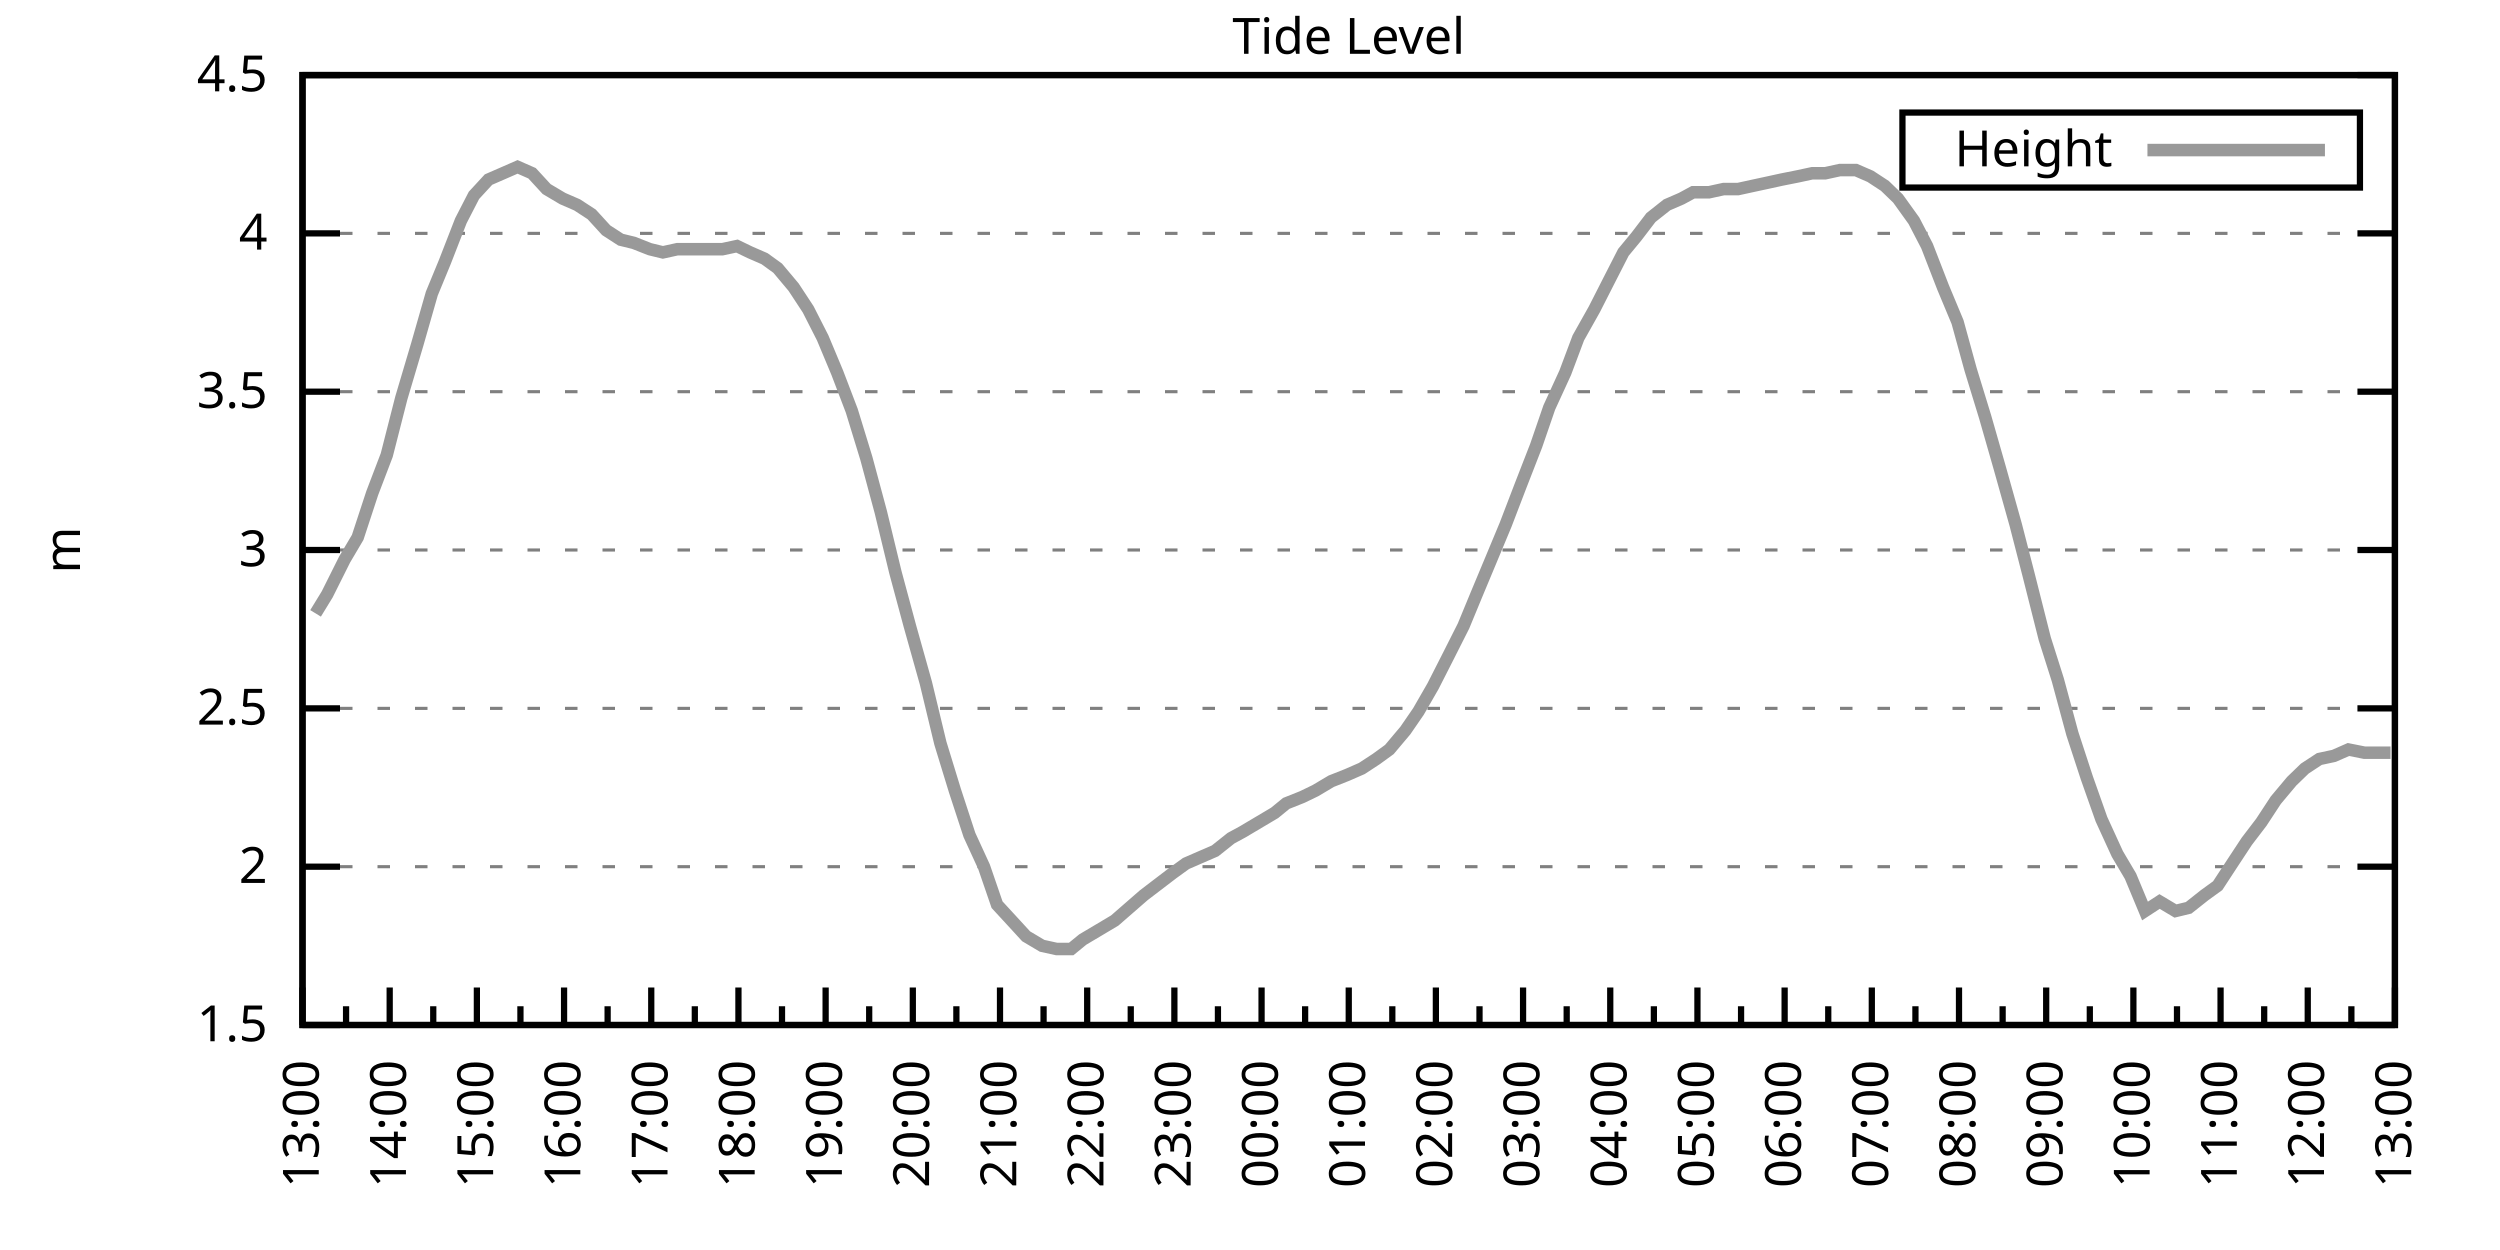
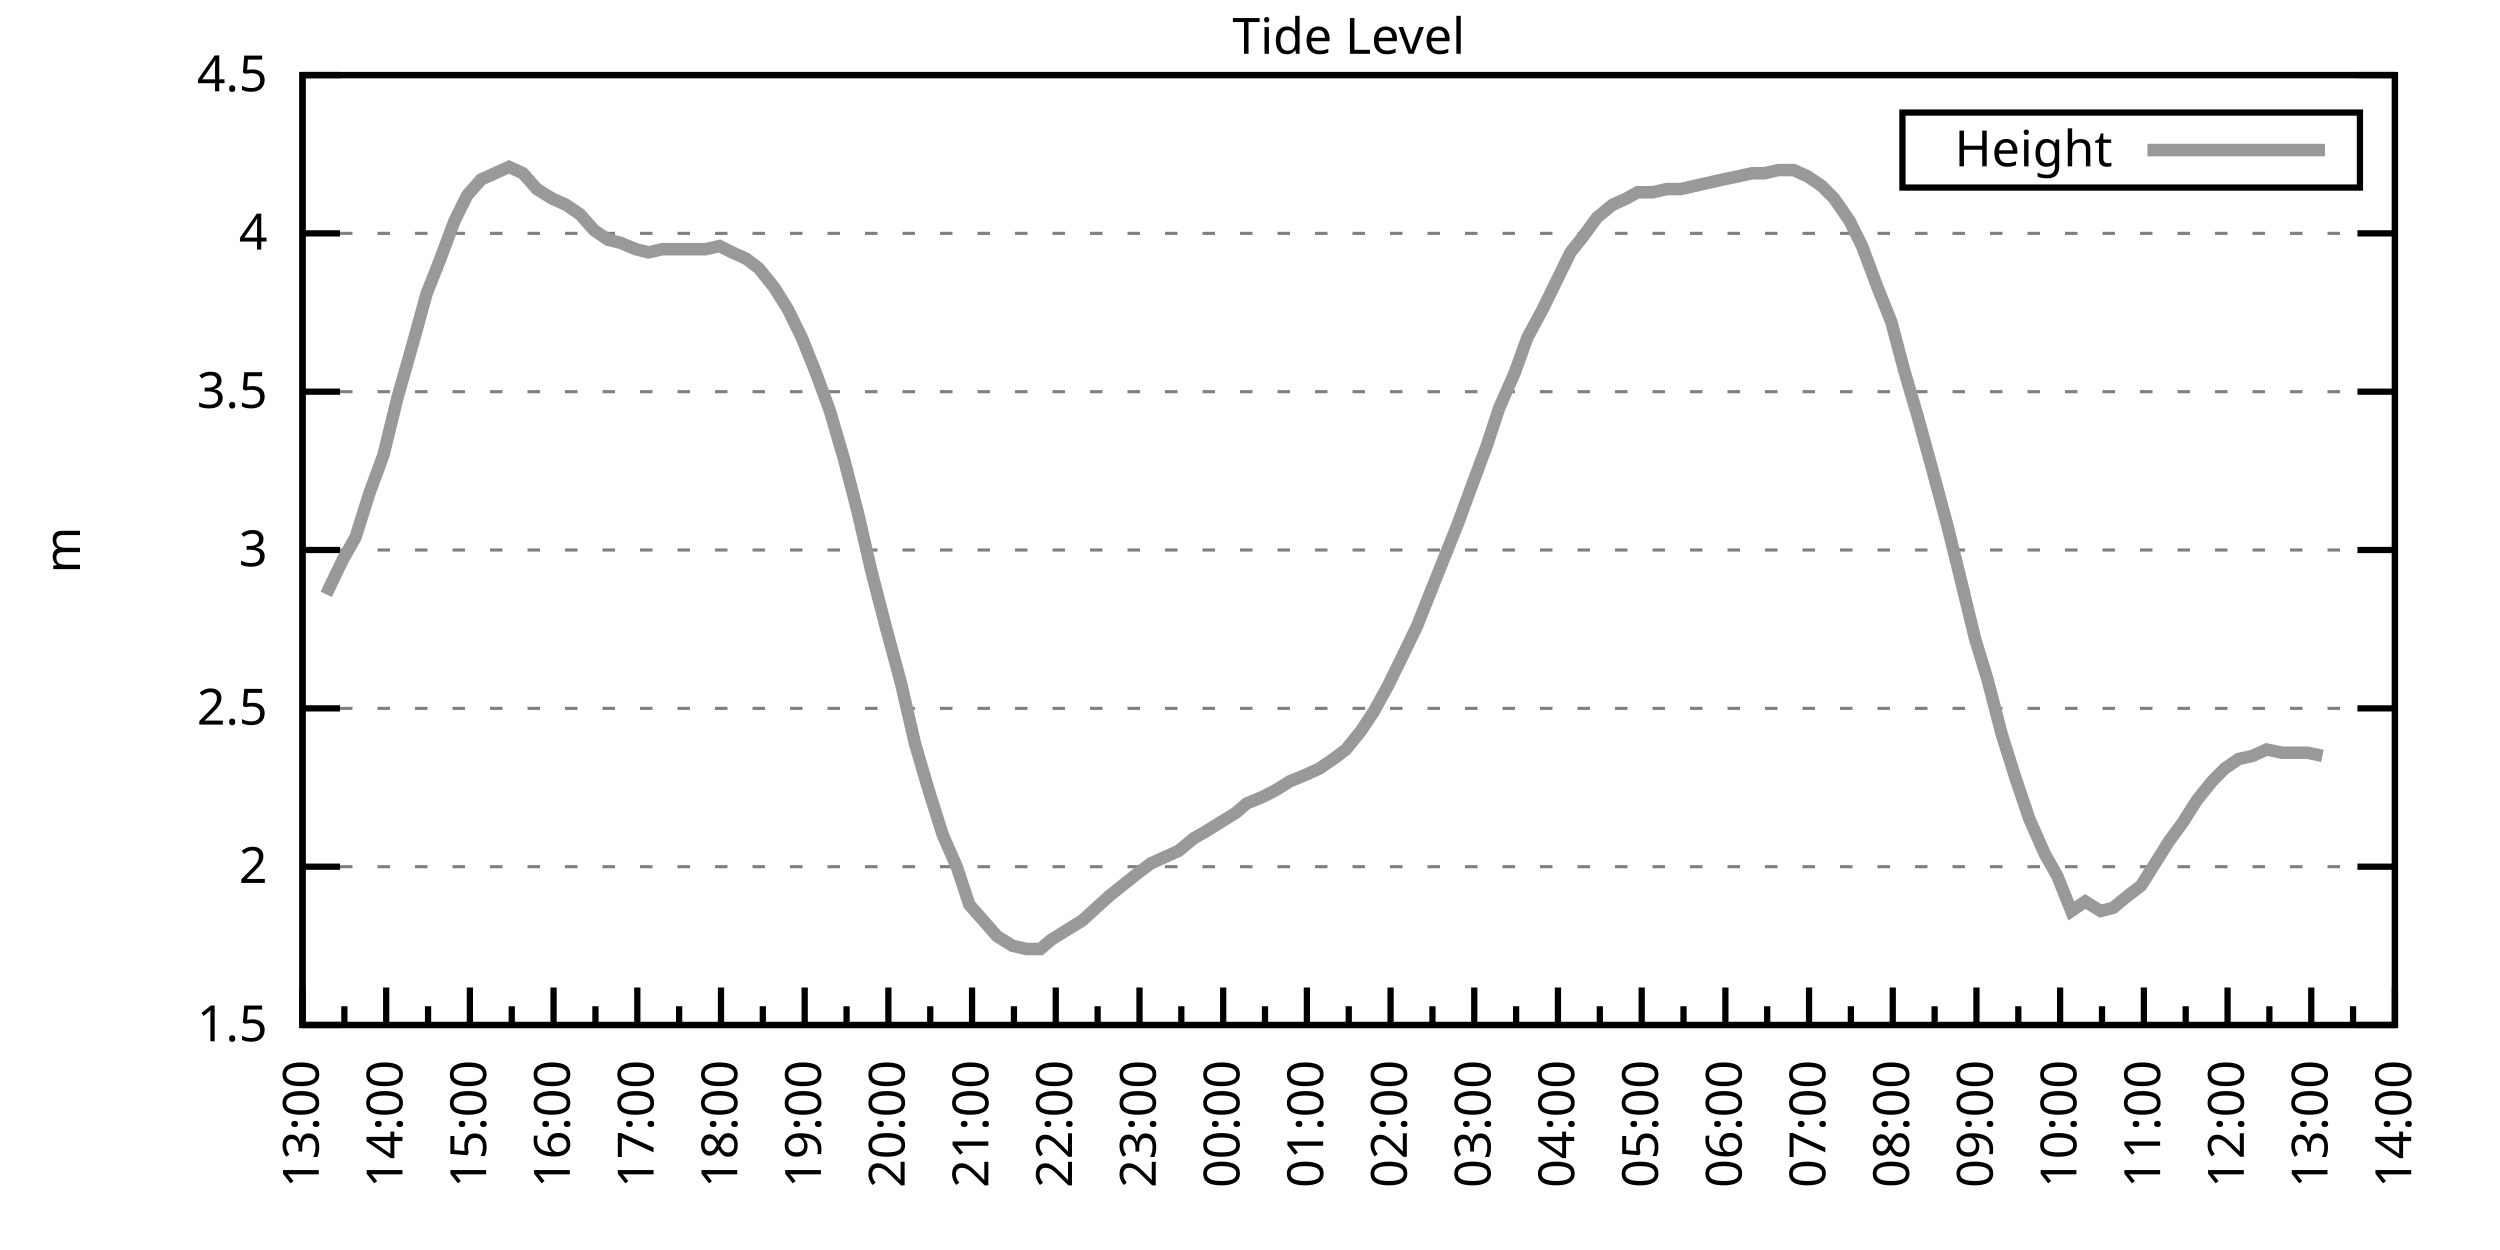
<svg xmlns="http://www.w3.org/2000/svg" xmlns:xlink="http://www.w3.org/1999/xlink" width="400" height="200" viewBox="0 0 400 200">
  <g id="gnuplot_canvas">
    <rect x="0" y="0" width="400" height="200" fill="none" />
    <defs>
      <circle id="gpDot" r="0.5" stroke-width="0.5" stroke="currentColor" />
      <path id="gpPt0" stroke-width="0.333" stroke="currentColor" d="M-1,0 h2 M0,-1 v2" />
      <path id="gpPt1" stroke-width="0.333" stroke="currentColor" d="M-1,-1 L1,1 M1,-1 L-1,1" />
      <path id="gpPt2" stroke-width="0.333" stroke="currentColor" d="M-1,0 L1,0 M0,-1 L0,1 M-1,-1 L1,1 M-1,1 L1,-1" />
      <rect id="gpPt3" stroke-width="0.333" stroke="currentColor" x="-1" y="-1" width="2" height="2" />
      <rect id="gpPt4" stroke-width="0.333" stroke="currentColor" fill="currentColor" x="-1" y="-1" width="2" height="2" />
      <circle id="gpPt5" stroke-width="0.333" stroke="currentColor" cx="0" cy="0" r="1" />
      <use xlink:href="#gpPt5" id="gpPt6" fill="currentColor" stroke="none" />
      <path id="gpPt7" stroke-width="0.333" stroke="currentColor" d="M0,-1.33 L-1.33,0.67 L1.33,0.67 z" />
      <use xlink:href="#gpPt7" id="gpPt8" fill="currentColor" stroke="none" />
      <use xlink:href="#gpPt7" id="gpPt9" stroke="currentColor" transform="rotate(180)" />
      <use xlink:href="#gpPt9" id="gpPt10" fill="currentColor" stroke="none" />
      <use xlink:href="#gpPt3" id="gpPt11" stroke="currentColor" transform="rotate(45)" />
      <use xlink:href="#gpPt11" id="gpPt12" fill="currentColor" stroke="none" />
      <path id="gpPt13" stroke-width="0.333" stroke="currentColor" d="M0,1.330 L1.265,0.411 L0.782,-1.067 L-0.782,-1.076 L-1.265,0.411 z" />
      <use xlink:href="#gpPt13" id="gpPt14" fill="currentColor" stroke="none" />
      <filter id="textbox" filterUnits="objectBoundingBox" x="0" y="0" height="1" width="1">
        <feFlood flood-color="white" flood-opacity="1" result="bgnd" />
        <feComposite in="SourceGraphic" in2="bgnd" operator="atop" />
      </filter>
      <filter id="greybox" filterUnits="objectBoundingBox" x="0" y="0" height="1" width="1">
        <feFlood flood-color="lightgrey" flood-opacity="1" result="grey" />
        <feComposite in="SourceGraphic" in2="grey" operator="atop" />
      </filter>
    </defs>
    <g fill="none" color="white" stroke="currentColor" stroke-width="1.00" stroke-linecap="butt" stroke-linejoin="miter">
</g>
    <g fill="none" color="black" stroke="currentColor" stroke-width="1.00" stroke-linecap="butt" stroke-linejoin="miter">
      <g stroke="none" shape-rendering="crispEdges">
        <polygon fill="rgb(255, 255, 255)" points="48.40,164.00 383.18,164.00 383.18,12.02 48.40,12.02 " />
      </g>
    </g>
    <g fill="none" color="black" stroke="currentColor" stroke-width="1.00" stroke-linecap="butt" stroke-linejoin="miter">
</g>
    <g fill="none" color="black" stroke="black" stroke-width="0.50" stroke-linecap="butt" stroke-linejoin="miter">
</g>
    <g fill="none" color="gray" stroke="currentColor" stroke-width="0.50" stroke-linecap="butt" stroke-linejoin="miter">
      <path stroke="gray" stroke-dasharray="2,4" class="gridline" d="M48.40,164.00 L383.19,164.00  " />
    </g>
    <g fill="none" color="gray" stroke="gray" stroke-width="1.00" stroke-linecap="butt" stroke-linejoin="miter">
</g>
    <g fill="none" color="black" stroke="currentColor" stroke-width="1.00" stroke-linecap="butt" stroke-linejoin="miter">
      <path stroke="black" d="M48.40,164.00 L54.40,164.00 M383.19,164.00 L377.19,164.00  " />
      <g transform="translate(42.80,166.60)" stroke="none" fill="black" font-family="Sans" font-size="8.00" text-anchor="end">
        <text>
          <tspan font-family="Sans"> 1.5</tspan>
        </text>
      </g>
    </g>
    <g fill="none" color="black" stroke="currentColor" stroke-width="1.00" stroke-linecap="butt" stroke-linejoin="miter">
</g>
    <g fill="none" color="black" stroke="black" stroke-width="0.50" stroke-linecap="butt" stroke-linejoin="miter">
</g>
    <g fill="none" color="gray" stroke="currentColor" stroke-width="0.50" stroke-linecap="butt" stroke-linejoin="miter">
      <path stroke="gray" stroke-dasharray="2,4" class="gridline" d="M48.40,138.67 L383.19,138.67  " />
    </g>
    <g fill="none" color="gray" stroke="gray" stroke-width="1.00" stroke-linecap="butt" stroke-linejoin="miter">
</g>
    <g fill="none" color="black" stroke="currentColor" stroke-width="1.00" stroke-linecap="butt" stroke-linejoin="miter">
      <path stroke="black" d="M48.40,138.67 L54.40,138.67 M383.19,138.67 L377.19,138.67  " />
      <g transform="translate(42.80,141.27)" stroke="none" fill="black" font-family="Sans" font-size="8.00" text-anchor="end">
        <text>
          <tspan font-family="Sans"> 2</tspan>
        </text>
      </g>
    </g>
    <g fill="none" color="black" stroke="currentColor" stroke-width="1.00" stroke-linecap="butt" stroke-linejoin="miter">
</g>
    <g fill="none" color="black" stroke="black" stroke-width="0.50" stroke-linecap="butt" stroke-linejoin="miter">
</g>
    <g fill="none" color="gray" stroke="currentColor" stroke-width="0.50" stroke-linecap="butt" stroke-linejoin="miter">
      <path stroke="gray" stroke-dasharray="2,4" class="gridline" d="M48.40,113.34 L383.19,113.34  " />
    </g>
    <g fill="none" color="gray" stroke="gray" stroke-width="1.00" stroke-linecap="butt" stroke-linejoin="miter">
</g>
    <g fill="none" color="black" stroke="currentColor" stroke-width="1.00" stroke-linecap="butt" stroke-linejoin="miter">
      <path stroke="black" d="M48.40,113.34 L54.40,113.34 M383.19,113.34 L377.19,113.34  " />
      <g transform="translate(42.80,115.94)" stroke="none" fill="black" font-family="Sans" font-size="8.00" text-anchor="end">
        <text>
          <tspan font-family="Sans"> 2.5</tspan>
        </text>
      </g>
    </g>
    <g fill="none" color="black" stroke="currentColor" stroke-width="1.00" stroke-linecap="butt" stroke-linejoin="miter">
</g>
    <g fill="none" color="black" stroke="black" stroke-width="0.50" stroke-linecap="butt" stroke-linejoin="miter">
</g>
    <g fill="none" color="gray" stroke="currentColor" stroke-width="0.50" stroke-linecap="butt" stroke-linejoin="miter">
      <path stroke="gray" stroke-dasharray="2,4" class="gridline" d="M48.40,88.00 L383.19,88.00  " />
    </g>
    <g fill="none" color="gray" stroke="gray" stroke-width="1.00" stroke-linecap="butt" stroke-linejoin="miter">
</g>
    <g fill="none" color="black" stroke="currentColor" stroke-width="1.00" stroke-linecap="butt" stroke-linejoin="miter">
      <path stroke="black" d="M48.40,88.00 L54.40,88.00 M383.19,88.00 L377.19,88.00  " />
      <g transform="translate(42.80,90.60)" stroke="none" fill="black" font-family="Sans" font-size="8.00" text-anchor="end">
        <text>
          <tspan font-family="Sans"> 3</tspan>
        </text>
      </g>
    </g>
    <g fill="none" color="black" stroke="currentColor" stroke-width="1.00" stroke-linecap="butt" stroke-linejoin="miter">
</g>
    <g fill="none" color="black" stroke="black" stroke-width="0.50" stroke-linecap="butt" stroke-linejoin="miter">
</g>
    <g fill="none" color="gray" stroke="currentColor" stroke-width="0.50" stroke-linecap="butt" stroke-linejoin="miter">
      <path stroke="gray" stroke-dasharray="2,4" class="gridline" d="M48.40,62.67 L383.19,62.67  " />
    </g>
    <g fill="none" color="gray" stroke="gray" stroke-width="1.00" stroke-linecap="butt" stroke-linejoin="miter">
</g>
    <g fill="none" color="black" stroke="currentColor" stroke-width="1.00" stroke-linecap="butt" stroke-linejoin="miter">
      <path stroke="black" d="M48.40,62.67 L54.40,62.67 M383.19,62.67 L377.19,62.67  " />
      <g transform="translate(42.80,65.27)" stroke="none" fill="black" font-family="Sans" font-size="8.00" text-anchor="end">
        <text>
          <tspan font-family="Sans"> 3.5</tspan>
        </text>
      </g>
    </g>
    <g fill="none" color="black" stroke="currentColor" stroke-width="1.00" stroke-linecap="butt" stroke-linejoin="miter">
</g>
    <g fill="none" color="black" stroke="black" stroke-width="0.50" stroke-linecap="butt" stroke-linejoin="miter">
</g>
    <g fill="none" color="gray" stroke="currentColor" stroke-width="0.50" stroke-linecap="butt" stroke-linejoin="miter">
      <path stroke="gray" stroke-dasharray="2,4" class="gridline" d="M48.40,37.34 L383.19,37.34  " />
    </g>
    <g fill="none" color="gray" stroke="gray" stroke-width="1.00" stroke-linecap="butt" stroke-linejoin="miter">
</g>
    <g fill="none" color="black" stroke="currentColor" stroke-width="1.00" stroke-linecap="butt" stroke-linejoin="miter">
      <path stroke="black" d="M48.40,37.34 L54.40,37.34 M383.19,37.34 L377.19,37.34  " />
      <g transform="translate(42.80,39.94)" stroke="none" fill="black" font-family="Sans" font-size="8.00" text-anchor="end">
        <text>
          <tspan font-family="Sans"> 4</tspan>
        </text>
      </g>
    </g>
    <g fill="none" color="black" stroke="currentColor" stroke-width="1.00" stroke-linecap="butt" stroke-linejoin="miter">
</g>
    <g fill="none" color="black" stroke="black" stroke-width="0.50" stroke-linecap="butt" stroke-linejoin="miter">
</g>
    <g fill="none" color="gray" stroke="currentColor" stroke-width="0.50" stroke-linecap="butt" stroke-linejoin="miter">
      <path stroke="gray" stroke-dasharray="2,4" class="gridline" d="M48.40,12.01 L383.19,12.01  " />
    </g>
    <g fill="none" color="gray" stroke="gray" stroke-width="1.00" stroke-linecap="butt" stroke-linejoin="miter">
</g>
    <g fill="none" color="black" stroke="currentColor" stroke-width="1.00" stroke-linecap="butt" stroke-linejoin="miter">
      <path stroke="black" d="M48.40,12.01 L54.40,12.01 M383.19,12.01 L377.19,12.01  " />
      <g transform="translate(42.80,14.61)" stroke="none" fill="black" font-family="Sans" font-size="8.00" text-anchor="end">
        <text>
          <tspan font-family="Sans"> 4.5</tspan>
        </text>
      </g>
    </g>
    <g fill="none" color="black" stroke="currentColor" stroke-width="1.00" stroke-linecap="butt" stroke-linejoin="miter">
      <path stroke="black" d="M48.40,164.00 L48.40,158.00  " />
      <g transform="translate(51.00,169.60) rotate(270)" stroke="none" fill="black" font-family="Sans" font-size="8.00" text-anchor="end">
        <text>
          <tspan font-family="Sans">13:00</tspan>
        </text>
      </g>
    </g>
    <g fill="none" color="black" stroke="currentColor" stroke-width="1.00" stroke-linecap="butt" stroke-linejoin="miter">
-       <path stroke="black" d="M55.37,164.00 L55.37,161.00 M62.35,164.00 L62.35,158.00  " />
-       <g transform="translate(64.95,169.60) rotate(270)" stroke="none" fill="black" font-family="Sans" font-size="8.00" text-anchor="end">
+       <path stroke="black" d="M55.10,164.00 L55.10,161.00 M61.79,164.00 L61.79,158.00  " />
+       <g transform="translate(64.39,169.60) rotate(270)" stroke="none" fill="black" font-family="Sans" font-size="8.00" text-anchor="end">
        <text>
          <tspan font-family="Sans">14:00</tspan>
        </text>
      </g>
    </g>
    <g fill="none" color="black" stroke="currentColor" stroke-width="1.00" stroke-linecap="butt" stroke-linejoin="miter">
-       <path stroke="black" d="M69.32,164.00 L69.32,161.00 M76.30,164.00 L76.30,158.00  " />
-       <g transform="translate(78.90,169.60) rotate(270)" stroke="none" fill="black" font-family="Sans" font-size="8.00" text-anchor="end">
+       <path stroke="black" d="M68.49,164.00 L68.49,161.00 M75.18,164.00 L75.18,158.00  " />
+       <g transform="translate(77.78,169.60) rotate(270)" stroke="none" fill="black" font-family="Sans" font-size="8.00" text-anchor="end">
        <text>
          <tspan font-family="Sans">15:00</tspan>
        </text>
      </g>
    </g>
    <g fill="none" color="black" stroke="currentColor" stroke-width="1.00" stroke-linecap="butt" stroke-linejoin="miter">
-       <path stroke="black" d="M83.27,164.00 L83.27,161.00 M90.25,164.00 L90.25,158.00  " />
-       <g transform="translate(92.85,169.60) rotate(270)" stroke="none" fill="black" font-family="Sans" font-size="8.00" text-anchor="end">
+       <path stroke="black" d="M81.88,164.00 L81.88,161.00 M88.57,164.00 L88.57,158.00  " />
+       <g transform="translate(91.17,169.60) rotate(270)" stroke="none" fill="black" font-family="Sans" font-size="8.00" text-anchor="end">
        <text>
          <tspan font-family="Sans">16:00</tspan>
        </text>
      </g>
    </g>
    <g fill="none" color="black" stroke="currentColor" stroke-width="1.00" stroke-linecap="butt" stroke-linejoin="miter">
-       <path stroke="black" d="M97.22,164.00 L97.22,161.00 M104.20,164.00 L104.20,158.00  " />
-       <g transform="translate(106.80,169.60) rotate(270)" stroke="none" fill="black" font-family="Sans" font-size="8.00" text-anchor="end">
+       <path stroke="black" d="M95.27,164.00 L95.27,161.00 M101.97,164.00 L101.97,158.00  " />
+       <g transform="translate(104.57,169.60) rotate(270)" stroke="none" fill="black" font-family="Sans" font-size="8.00" text-anchor="end">
        <text>
          <tspan font-family="Sans">17:00</tspan>
        </text>
      </g>
    </g>
    <g fill="none" color="black" stroke="currentColor" stroke-width="1.00" stroke-linecap="butt" stroke-linejoin="miter">
-       <path stroke="black" d="M111.17,164.00 L111.17,161.00 M118.15,164.00 L118.15,158.00  " />
-       <g transform="translate(120.75,169.60) rotate(270)" stroke="none" fill="black" font-family="Sans" font-size="8.00" text-anchor="end">
+       <path stroke="black" d="M108.66,164.00 L108.66,161.00 M115.36,164.00 L115.36,158.00  " />
+       <g transform="translate(117.96,169.60) rotate(270)" stroke="none" fill="black" font-family="Sans" font-size="8.00" text-anchor="end">
        <text>
          <tspan font-family="Sans">18:00</tspan>
        </text>
      </g>
    </g>
    <g fill="none" color="black" stroke="currentColor" stroke-width="1.00" stroke-linecap="butt" stroke-linejoin="miter">
-       <path stroke="black" d="M125.12,164.00 L125.12,161.00 M132.10,164.00 L132.10,158.00  " />
-       <g transform="translate(134.70,169.60) rotate(270)" stroke="none" fill="black" font-family="Sans" font-size="8.00" text-anchor="end">
+       <path stroke="black" d="M122.05,164.00 L122.05,161.00 M128.75,164.00 L128.75,158.00  " />
+       <g transform="translate(131.35,169.60) rotate(270)" stroke="none" fill="black" font-family="Sans" font-size="8.00" text-anchor="end">
        <text>
          <tspan font-family="Sans">19:00</tspan>
        </text>
      </g>
    </g>
    <g fill="none" color="black" stroke="currentColor" stroke-width="1.00" stroke-linecap="butt" stroke-linejoin="miter">
-       <path stroke="black" d="M139.07,164.00 L139.07,161.00 M146.05,164.00 L146.05,158.00  " />
-       <g transform="translate(148.65,169.60) rotate(270)" stroke="none" fill="black" font-family="Sans" font-size="8.00" text-anchor="end">
+       <path stroke="black" d="M135.45,164.00 L135.45,161.00 M142.14,164.00 L142.14,158.00  " />
+       <g transform="translate(144.74,169.60) rotate(270)" stroke="none" fill="black" font-family="Sans" font-size="8.00" text-anchor="end">
        <text>
          <tspan font-family="Sans">20:00</tspan>
        </text>
      </g>
    </g>
    <g fill="none" color="black" stroke="currentColor" stroke-width="1.00" stroke-linecap="butt" stroke-linejoin="miter">
-       <path stroke="black" d="M153.02,164.00 L153.02,161.00 M160.00,164.00 L160.00,158.00  " />
-       <g transform="translate(162.60,169.60) rotate(270)" stroke="none" fill="black" font-family="Sans" font-size="8.00" text-anchor="end">
+       <path stroke="black" d="M148.84,164.00 L148.84,161.00 M155.53,164.00 L155.53,158.00  " />
+       <g transform="translate(158.13,169.60) rotate(270)" stroke="none" fill="black" font-family="Sans" font-size="8.00" text-anchor="end">
        <text>
          <tspan font-family="Sans">21:00</tspan>
        </text>
      </g>
    </g>
    <g fill="none" color="black" stroke="currentColor" stroke-width="1.00" stroke-linecap="butt" stroke-linejoin="miter">
-       <path stroke="black" d="M166.97,164.00 L166.97,161.00 M173.95,164.00 L173.95,158.00  " />
-       <g transform="translate(176.55,169.60) rotate(270)" stroke="none" fill="black" font-family="Sans" font-size="8.00" text-anchor="end">
+       <path stroke="black" d="M162.23,164.00 L162.23,161.00 M168.92,164.00 L168.92,158.00  " />
+       <g transform="translate(171.52,169.60) rotate(270)" stroke="none" fill="black" font-family="Sans" font-size="8.00" text-anchor="end">
        <text>
          <tspan font-family="Sans">22:00</tspan>
        </text>
      </g>
    </g>
    <g fill="none" color="black" stroke="currentColor" stroke-width="1.00" stroke-linecap="butt" stroke-linejoin="miter">
-       <path stroke="black" d="M180.92,164.00 L180.92,161.00 M187.90,164.00 L187.90,158.00  " />
-       <g transform="translate(190.50,169.60) rotate(270)" stroke="none" fill="black" font-family="Sans" font-size="8.00" text-anchor="end">
+       <path stroke="black" d="M175.62,164.00 L175.62,161.00 M182.32,164.00 L182.32,158.00  " />
+       <g transform="translate(184.92,169.60) rotate(270)" stroke="none" fill="black" font-family="Sans" font-size="8.00" text-anchor="end">
        <text>
          <tspan font-family="Sans">23:00</tspan>
        </text>
      </g>
    </g>
    <g fill="none" color="black" stroke="currentColor" stroke-width="1.00" stroke-linecap="butt" stroke-linejoin="miter">
-       <path stroke="black" d="M194.87,164.00 L194.87,161.00 M201.85,164.00 L201.85,158.00  " />
-       <g transform="translate(204.45,169.60) rotate(270)" stroke="none" fill="black" font-family="Sans" font-size="8.00" text-anchor="end">
+       <path stroke="black" d="M189.01,164.00 L189.01,161.00 M195.71,164.00 L195.71,158.00  " />
+       <g transform="translate(198.31,169.60) rotate(270)" stroke="none" fill="black" font-family="Sans" font-size="8.00" text-anchor="end">
        <text>
          <tspan font-family="Sans">00:00</tspan>
        </text>
      </g>
    </g>
    <g fill="none" color="black" stroke="currentColor" stroke-width="1.00" stroke-linecap="butt" stroke-linejoin="miter">
-       <path stroke="black" d="M208.82,164.00 L208.82,161.00 M215.80,164.00 L215.80,158.00  " />
-       <g transform="translate(218.40,169.60) rotate(270)" stroke="none" fill="black" font-family="Sans" font-size="8.00" text-anchor="end">
+       <path stroke="black" d="M202.40,164.00 L202.40,161.00 M209.10,164.00 L209.10,158.00  " />
+       <g transform="translate(211.70,169.60) rotate(270)" stroke="none" fill="black" font-family="Sans" font-size="8.00" text-anchor="end">
        <text>
          <tspan font-family="Sans">01:00</tspan>
        </text>
      </g>
    </g>
    <g fill="none" color="black" stroke="currentColor" stroke-width="1.00" stroke-linecap="butt" stroke-linejoin="miter">
-       <path stroke="black" d="M222.77,164.00 L222.77,161.00 M229.74,164.00 L229.74,158.00  " />
-       <g transform="translate(232.34,169.60) rotate(270)" stroke="none" fill="black" font-family="Sans" font-size="8.00" text-anchor="end">
+       <path stroke="black" d="M215.80,164.00 L215.80,161.00 M222.49,164.00 L222.49,158.00  " />
+       <g transform="translate(225.09,169.60) rotate(270)" stroke="none" fill="black" font-family="Sans" font-size="8.00" text-anchor="end">
        <text>
          <tspan font-family="Sans">02:00</tspan>
        </text>
      </g>
    </g>
    <g fill="none" color="black" stroke="currentColor" stroke-width="1.00" stroke-linecap="butt" stroke-linejoin="miter">
-       <path stroke="black" d="M236.72,164.00 L236.72,161.00 M243.69,164.00 L243.69,158.00  " />
-       <g transform="translate(246.29,169.60) rotate(270)" stroke="none" fill="black" font-family="Sans" font-size="8.00" text-anchor="end">
+       <path stroke="black" d="M229.19,164.00 L229.19,161.00 M235.88,164.00 L235.88,158.00  " />
+       <g transform="translate(238.48,169.60) rotate(270)" stroke="none" fill="black" font-family="Sans" font-size="8.00" text-anchor="end">
        <text>
          <tspan font-family="Sans">03:00</tspan>
        </text>
      </g>
    </g>
    <g fill="none" color="black" stroke="currentColor" stroke-width="1.00" stroke-linecap="butt" stroke-linejoin="miter">
-       <path stroke="black" d="M250.67,164.00 L250.67,161.00 M257.64,164.00 L257.64,158.00  " />
-       <g transform="translate(260.24,169.60) rotate(270)" stroke="none" fill="black" font-family="Sans" font-size="8.00" text-anchor="end">
+       <path stroke="black" d="M242.58,164.00 L242.58,161.00 M249.27,164.00 L249.27,158.00  " />
+       <g transform="translate(251.87,169.60) rotate(270)" stroke="none" fill="black" font-family="Sans" font-size="8.00" text-anchor="end">
        <text>
          <tspan font-family="Sans">04:00</tspan>
        </text>
      </g>
    </g>
    <g fill="none" color="black" stroke="currentColor" stroke-width="1.00" stroke-linecap="butt" stroke-linejoin="miter">
-       <path stroke="black" d="M264.62,164.00 L264.62,161.00 M271.59,164.00 L271.59,158.00  " />
-       <g transform="translate(274.19,169.60) rotate(270)" stroke="none" fill="black" font-family="Sans" font-size="8.00" text-anchor="end">
+       <path stroke="black" d="M255.97,164.00 L255.97,161.00 M262.67,164.00 L262.67,158.00  " />
+       <g transform="translate(265.27,169.60) rotate(270)" stroke="none" fill="black" font-family="Sans" font-size="8.00" text-anchor="end">
        <text>
          <tspan font-family="Sans">05:00</tspan>
        </text>
      </g>
    </g>
    <g fill="none" color="black" stroke="currentColor" stroke-width="1.00" stroke-linecap="butt" stroke-linejoin="miter">
-       <path stroke="black" d="M278.57,164.00 L278.57,161.00 M285.54,164.00 L285.54,158.00  " />
-       <g transform="translate(288.14,169.60) rotate(270)" stroke="none" fill="black" font-family="Sans" font-size="8.00" text-anchor="end">
+       <path stroke="black" d="M269.36,164.00 L269.36,161.00 M276.06,164.00 L276.06,158.00  " />
+       <g transform="translate(278.66,169.60) rotate(270)" stroke="none" fill="black" font-family="Sans" font-size="8.00" text-anchor="end">
        <text>
          <tspan font-family="Sans">06:00</tspan>
        </text>
      </g>
    </g>
    <g fill="none" color="black" stroke="currentColor" stroke-width="1.00" stroke-linecap="butt" stroke-linejoin="miter">
-       <path stroke="black" d="M292.52,164.00 L292.52,161.00 M299.49,164.00 L299.49,158.00  " />
-       <g transform="translate(302.09,169.60) rotate(270)" stroke="none" fill="black" font-family="Sans" font-size="8.00" text-anchor="end">
+       <path stroke="black" d="M282.75,164.00 L282.75,161.00 M289.45,164.00 L289.45,158.00  " />
+       <g transform="translate(292.05,169.60) rotate(270)" stroke="none" fill="black" font-family="Sans" font-size="8.00" text-anchor="end">
        <text>
          <tspan font-family="Sans">07:00</tspan>
        </text>
      </g>
    </g>
    <g fill="none" color="black" stroke="currentColor" stroke-width="1.00" stroke-linecap="butt" stroke-linejoin="miter">
-       <path stroke="black" d="M306.47,164.00 L306.47,161.00 M313.44,164.00 L313.44,158.00  " />
-       <g transform="translate(316.04,169.60) rotate(270)" stroke="none" fill="black" font-family="Sans" font-size="8.00" text-anchor="end">
+       <path stroke="black" d="M296.14,164.00 L296.14,161.00 M302.84,164.00 L302.84,158.00  " />
+       <g transform="translate(305.44,169.60) rotate(270)" stroke="none" fill="black" font-family="Sans" font-size="8.00" text-anchor="end">
        <text>
          <tspan font-family="Sans">08:00</tspan>
        </text>
      </g>
    </g>
    <g fill="none" color="black" stroke="currentColor" stroke-width="1.00" stroke-linecap="butt" stroke-linejoin="miter">
-       <path stroke="black" d="M320.42,164.00 L320.42,161.00 M327.39,164.00 L327.39,158.00  " />
-       <g transform="translate(329.99,169.60) rotate(270)" stroke="none" fill="black" font-family="Sans" font-size="8.00" text-anchor="end">
+       <path stroke="black" d="M309.54,164.00 L309.54,161.00 M316.23,164.00 L316.23,158.00  " />
+       <g transform="translate(318.83,169.60) rotate(270)" stroke="none" fill="black" font-family="Sans" font-size="8.00" text-anchor="end">
        <text>
          <tspan font-family="Sans">09:00</tspan>
        </text>
      </g>
    </g>
    <g fill="none" color="black" stroke="currentColor" stroke-width="1.00" stroke-linecap="butt" stroke-linejoin="miter">
-       <path stroke="black" d="M334.37,164.00 L334.37,161.00 M341.34,164.00 L341.34,158.00  " />
-       <g transform="translate(343.94,169.60) rotate(270)" stroke="none" fill="black" font-family="Sans" font-size="8.00" text-anchor="end">
+       <path stroke="black" d="M322.93,164.00 L322.93,161.00 M329.62,164.00 L329.62,158.00  " />
+       <g transform="translate(332.22,169.60) rotate(270)" stroke="none" fill="black" font-family="Sans" font-size="8.00" text-anchor="end">
        <text>
          <tspan font-family="Sans">10:00</tspan>
        </text>
      </g>
    </g>
    <g fill="none" color="black" stroke="currentColor" stroke-width="1.00" stroke-linecap="butt" stroke-linejoin="miter">
-       <path stroke="black" d="M348.32,164.00 L348.32,161.00 M355.29,164.00 L355.29,158.00  " />
-       <g transform="translate(357.89,169.60) rotate(270)" stroke="none" fill="black" font-family="Sans" font-size="8.00" text-anchor="end">
+       <path stroke="black" d="M336.32,164.00 L336.32,161.00 M343.02,164.00 L343.02,158.00  " />
+       <g transform="translate(345.62,169.60) rotate(270)" stroke="none" fill="black" font-family="Sans" font-size="8.00" text-anchor="end">
        <text>
          <tspan font-family="Sans">11:00</tspan>
        </text>
      </g>
    </g>
    <g fill="none" color="black" stroke="currentColor" stroke-width="1.00" stroke-linecap="butt" stroke-linejoin="miter">
-       <path stroke="black" d="M362.27,164.00 L362.27,161.00 M369.24,164.00 L369.24,158.00  " />
-       <g transform="translate(371.84,169.60) rotate(270)" stroke="none" fill="black" font-family="Sans" font-size="8.00" text-anchor="end">
+       <path stroke="black" d="M349.71,164.00 L349.71,161.00 M356.41,164.00 L356.41,158.00  " />
+       <g transform="translate(359.01,169.60) rotate(270)" stroke="none" fill="black" font-family="Sans" font-size="8.00" text-anchor="end">
        <text>
          <tspan font-family="Sans">12:00</tspan>
        </text>
      </g>
    </g>
    <g fill="none" color="black" stroke="currentColor" stroke-width="1.00" stroke-linecap="butt" stroke-linejoin="miter">
-       <path stroke="black" d="M376.22,164.00 L376.22,161.00 M383.19,164.00 L383.19,158.00  " />
+       <path stroke="black" d="M363.10,164.00 L363.10,161.00 M369.80,164.00 L369.80,158.00  " />
+       <g transform="translate(372.40,169.60) rotate(270)" stroke="none" fill="black" font-family="Sans" font-size="8.00" text-anchor="end">
+         <text>
+           <tspan font-family="Sans">13:00</tspan>
+         </text>
+       </g>
+     </g>
+     <g fill="none" color="black" stroke="currentColor" stroke-width="1.00" stroke-linecap="butt" stroke-linejoin="miter">
+       <path stroke="black" d="M376.49,164.00 L376.49,161.00 M383.19,164.00 L383.19,158.00  " />
      <g transform="translate(385.79,169.60) rotate(270)" stroke="none" fill="black" font-family="Sans" font-size="8.00" text-anchor="end">
        <text>
-           <tspan font-family="Sans">13:00</tspan>
+           <tspan font-family="Sans">14:00</tspan>
        </text>
      </g>
    </g>
    <g fill="none" color="black" stroke="currentColor" stroke-width="1.00" stroke-linecap="butt" stroke-linejoin="miter">
</g>
    <g fill="none" color="black" stroke="currentColor" stroke-width="1.00" stroke-linecap="butt" stroke-linejoin="miter">
      <path stroke="black" d="M48.40,12.01 L48.40,164.00 L383.19,164.00 L383.19,12.01 L48.40,12.01 Z  " />
    </g>
    <g fill="none" color="black" stroke="currentColor" stroke-width="1.00" stroke-linecap="butt" stroke-linejoin="miter">
      <g transform="translate(12.80,88.01) rotate(270)" stroke="none" fill="black" font-family="Sans" font-size="8.00" text-anchor="middle">
        <text>
          <tspan font-family="Sans">m</tspan>
        </text>
      </g>
    </g>
    <g fill="none" color="black" stroke="currentColor" stroke-width="1.00" stroke-linecap="butt" stroke-linejoin="miter">
</g>
    <g fill="none" color="black" stroke="currentColor" stroke-width="1.00" stroke-linecap="butt" stroke-linejoin="miter">
      <path stroke="black" d="M304.39,30.01 L304.39,18.01 L377.59,18.01 L377.59,30.01 L304.39,30.01 Z  " />
    </g>
    <g id="Tide_level_plot_1">
      <g fill="none" color="white" stroke="black" stroke-width="2.00" stroke-linecap="butt" stroke-linejoin="miter">
</g>
      <g fill="none" color="black" stroke="currentColor" stroke-width="2.00" stroke-linecap="butt" stroke-linejoin="miter">
        <g transform="translate(337.99,26.61)" stroke="none" fill="black" font-family="Sans" font-size="8.00" text-anchor="end">
          <text>
            <tspan font-family="Sans">Height</tspan>
          </text>
        </g>
      </g>
      <g fill="none" color="black" stroke="currentColor" stroke-width="2.00" stroke-linecap="butt" stroke-linejoin="miter">
-         <path stroke="rgb(153, 153, 153)" d="M343.59,24.01 L371.99,24.01 M50.49,98.14 L52.35,95.10 L55.14,89.52 L57.23,85.98 L59.56,78.89 L61.88,72.81   L64.21,63.69 L66.77,55.07 L69.09,46.97 L71.18,41.90 L73.74,35.32 L75.83,31.26 L78.16,28.73 L80.48,27.72   L82.81,26.70 L85.13,27.72 L87.46,30.25 L90.02,31.77 L92.34,32.78 L94.67,34.30 L96.99,36.84 L99.32,38.35   L101.41,38.86 L103.97,39.87 L106.06,40.38 L108.38,39.87 L110.71,39.87 L113.03,39.87 L115.59,39.87 L117.92,39.37   L120.01,40.38 L122.33,41.39 L124.43,42.91 L126.98,45.95 L129.31,49.50 L131.63,54.06 L133.96,59.63 L136.28,65.71   L138.61,73.31 L140.93,81.93 L143.26,91.55 L145.58,100.16 L148.14,109.28 L150.46,118.91 L152.79,126.51 L155.11,133.60   L157.44,138.67 L159.53,144.75 L161.86,147.28 L164.18,149.81 L166.74,151.33 L169.06,151.84 L171.39,151.84 L173.25,150.32   L175.81,148.80 L178.36,147.28 L180.69,145.25 L183.01,143.23 L187.66,139.68 L189.76,138.16 L192.08,137.15 L194.41,136.14   L196.96,134.11 L198.82,133.10 L201.38,131.58 L203.94,130.06 L205.80,128.54 L208.36,127.52 L210.45,126.51 L213.01,124.99   L215.56,123.98 L217.89,122.96 L220.21,121.44 L222.30,119.92 L224.86,116.88 L226.95,113.84 L229.28,109.79 L231.60,105.23   L234.16,100.16 L236.25,95.10 L238.58,89.52 L240.90,83.95 L243.23,77.87 L245.79,71.29 L247.88,65.21 L250.44,59.63   L252.53,54.06 L255.09,49.50 L257.41,44.94 L259.74,40.38 L261.83,37.85 L264.15,34.81 L266.71,32.78 L269.04,31.77   L270.90,30.76 L273.45,30.76 L275.78,30.25 L278.10,30.25 L280.43,29.74 L282.75,29.24 L285.08,28.73 L287.64,28.22   L289.96,27.72 L292.05,27.72 L294.38,27.21 L296.94,27.21 L299.26,28.22 L301.58,29.74 L303.68,31.77 L306.23,35.32   L308.33,39.37 L310.88,45.95 L313.21,51.53 L315.30,59.13 L317.63,66.73 L319.95,74.83 L322.51,83.95 L324.60,92.06   L327.16,102.19 L329.25,108.78 L331.58,117.39 L333.90,124.48 L336.23,131.07 L338.78,136.64 L340.88,140.19 L343.20,145.76   L345.53,144.24 L348.08,145.76 L350.18,145.25 L352.73,143.23 L354.83,141.71 L357.15,138.16 L359.48,134.62 L361.80,131.58   L364.13,128.03 L366.68,124.99 L368.78,122.96 L371.10,121.44 L373.43,120.94 L375.75,119.92 L378.31,120.43 L380.63,120.43   L382.49,120.43  " />
+         <path stroke="rgb(153, 153, 153)" d="M343.59,24.01 L371.99,24.01 M52.19,95.10 L54.87,89.52 L56.88,85.98 L59.11,78.89 L61.35,72.81 L63.58,63.69   L66.03,55.07 L68.26,46.97 L70.27,41.90 L72.73,35.32 L74.74,31.26 L76.97,28.73 L79.20,27.72 L81.43,26.70   L83.66,27.72 L85.90,30.25 L88.35,31.77 L90.58,32.78 L92.82,34.30 L95.05,36.84 L97.28,38.35 L99.29,38.86   L101.74,39.87 L103.75,40.38 L105.98,39.87 L108.22,39.87 L110.45,39.87 L112.90,39.87 L115.13,39.37 L117.14,40.38   L119.38,41.39 L121.38,42.91 L123.84,45.95 L126.07,49.50 L128.30,54.06 L130.54,59.63 L132.77,65.71 L135.00,73.31   L137.23,81.93 L139.46,91.55 L141.69,100.16 L144.15,109.28 L146.38,118.91 L148.61,126.51 L150.85,133.60 L153.08,138.67   L155.09,144.75 L157.32,147.28 L159.55,149.81 L162.01,151.33 L164.24,151.84 L166.47,151.84 L168.25,150.32 L170.71,148.80   L173.17,147.28 L175.40,145.25 L177.63,143.23 L182.09,139.68 L184.10,138.16 L186.33,137.15 L188.57,136.14 L191.02,134.11   L192.81,133.10 L195.26,131.58 L197.72,130.06 L199.50,128.54 L201.96,127.52 L203.97,126.51 L206.42,124.99 L208.88,123.98   L211.11,122.96 L213.34,121.44 L215.35,119.92 L217.80,116.88 L219.81,113.84 L222.04,109.79 L224.28,105.23 L226.73,100.16   L228.74,95.10 L230.97,89.52 L233.20,83.95 L235.44,77.87 L237.89,71.29 L239.90,65.21 L242.36,59.63 L244.36,54.06   L246.82,49.50 L249.05,44.94 L251.28,40.38 L253.29,37.85 L255.52,34.81 L257.98,32.78 L260.21,31.77 L262.00,30.76   L264.45,30.76 L266.68,30.25 L268.92,30.25 L271.15,29.74 L273.38,29.24 L275.61,28.73 L278.07,28.22 L280.30,27.72   L282.31,27.72 L284.54,27.21 L286.99,27.21 L289.23,28.22 L291.46,29.74 L293.47,31.77 L295.92,35.32 L297.93,39.37   L300.39,45.95 L302.62,51.53 L304.63,59.13 L306.86,66.73 L309.09,74.83 L311.54,83.95 L313.55,92.06 L316.01,102.19   L318.02,108.78 L320.25,117.39 L322.48,124.48 L324.71,131.07 L327.17,136.64 L329.18,140.19 L331.41,145.76 L333.64,144.24   L336.10,145.76 L338.10,145.25 L340.56,143.23 L342.57,141.71 L344.80,138.16 L347.03,134.62 L349.26,131.58 L351.50,128.03   L353.95,124.99 L355.96,122.96 L358.19,121.44 L360.42,120.94 L362.66,119.92 L365.11,120.43 L367.34,120.43 L369.13,120.43   L371.58,120.94  " />
      </g>
    </g>
    <g fill="none" color="black" stroke="currentColor" stroke-width="2.00" stroke-linecap="butt" stroke-linejoin="miter">
</g>
    <g fill="none" color="black" stroke="black" stroke-width="1.00" stroke-linecap="butt" stroke-linejoin="miter">
</g>
    <g fill="none" color="black" stroke="currentColor" stroke-width="1.00" stroke-linecap="butt" stroke-linejoin="miter">
      <path stroke="black" d="M48.40,12.01 L48.40,164.00 L383.19,164.00 L383.19,12.01 L48.40,12.01 Z  " />
    </g>
    <g fill="none" color="black" stroke="currentColor" stroke-width="1.00" stroke-linecap="butt" stroke-linejoin="miter">
      <g transform="translate(215.79,8.61)" stroke="none" fill="black" font-family="Sans" font-size="8.00" text-anchor="middle">
        <text>
          <tspan font-family="Sans">Tide Level</tspan>
        </text>
      </g>
    </g>
    <g fill="none" color="black" stroke="currentColor" stroke-width="1.00" stroke-linecap="butt" stroke-linejoin="miter">
</g>
  </g>
</svg>
